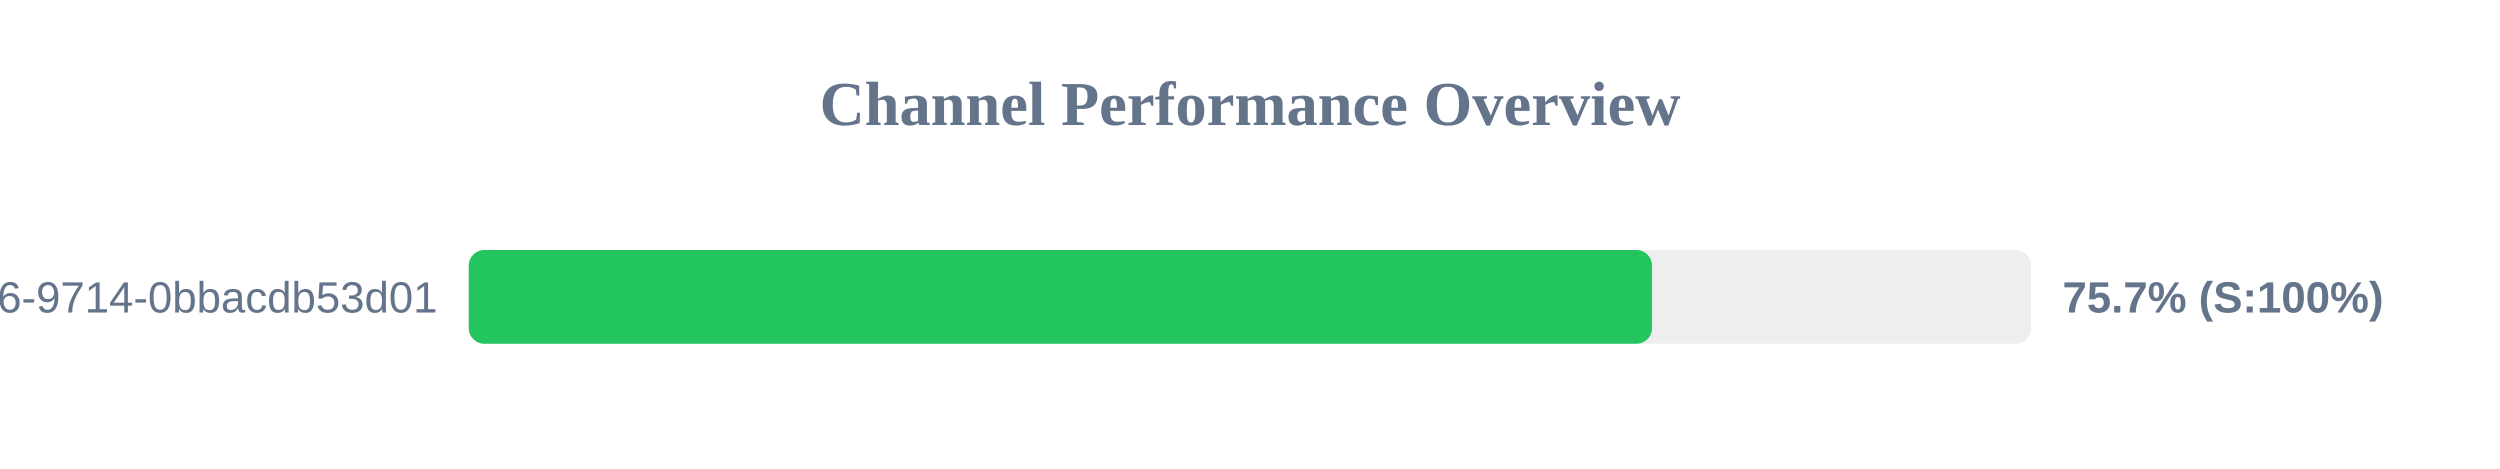
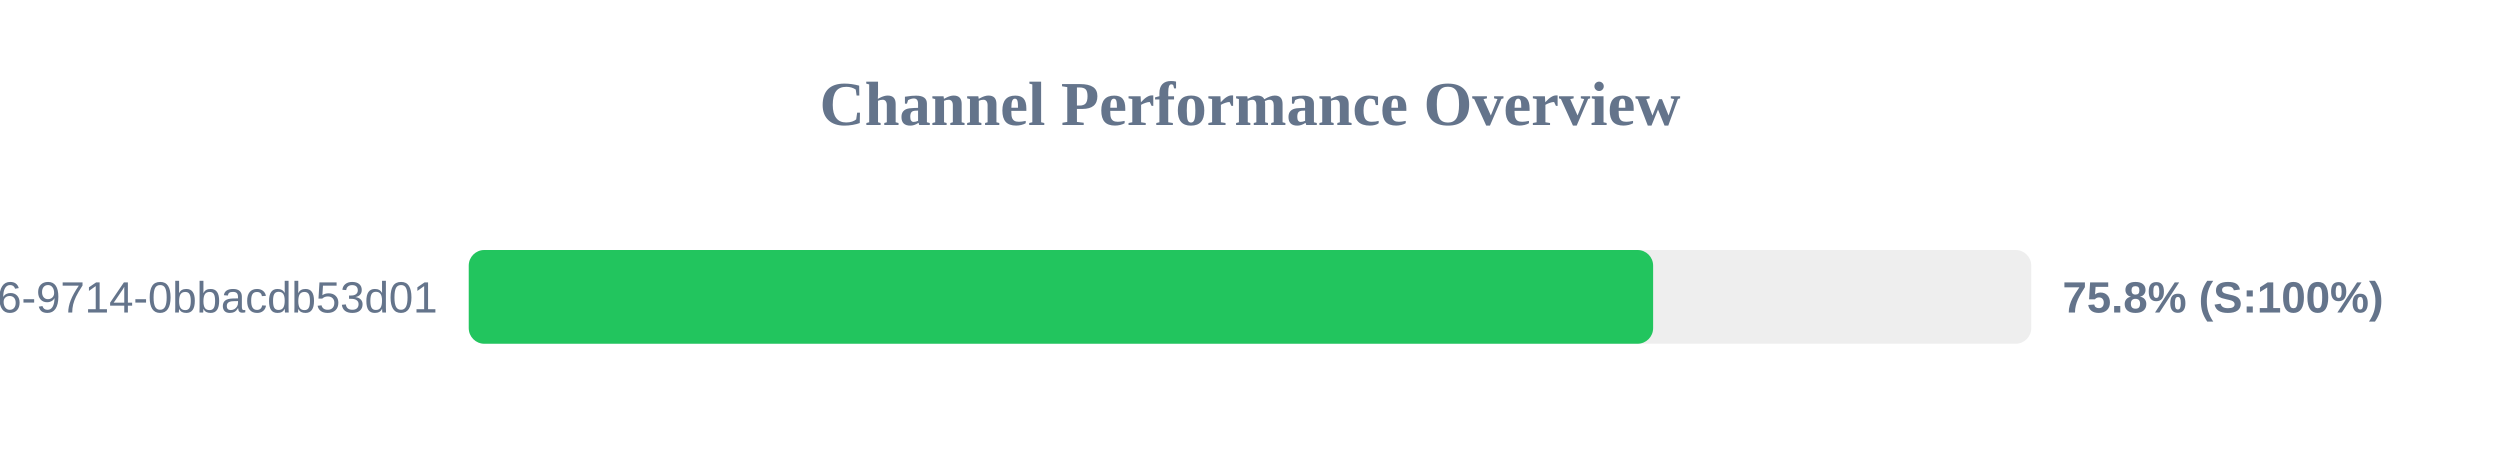
<svg xmlns="http://www.w3.org/2000/svg" width="800" height="150" version="1.1">
  <style>
        .row { font: 14px Arial; fill: #64748b; }
        .score { font: bold 14px Arial; fill: #64748b; }
    </style>
  <text x="400" y="40" text-anchor="middle" font-size="20px" font-weight="bold" fill="#64748b">Channel Performance Overview</text>
  <rect x="150" y="80" width="500" height="30" fill="#eee" rx="5" />
-   <rect x="150" y="80" width="378.65" height="30" fill="#22c55e" rx="5" />
+   <rect x="150" y="80" width="379.0" height="30" fill="#22c55e" rx="5" />
  <text x="140" y="100" text-anchor="end" class="row">?uuid=23125f6e-ec56-4c26-9714-0bbacdb53d01</text>
-   <text x="660" y="100" text-anchor="start" class="score">75.7% (S:100%)</text>
+   <text x="660" y="100" text-anchor="start" class="score">75.8% (S:100%)</text>
</svg>
